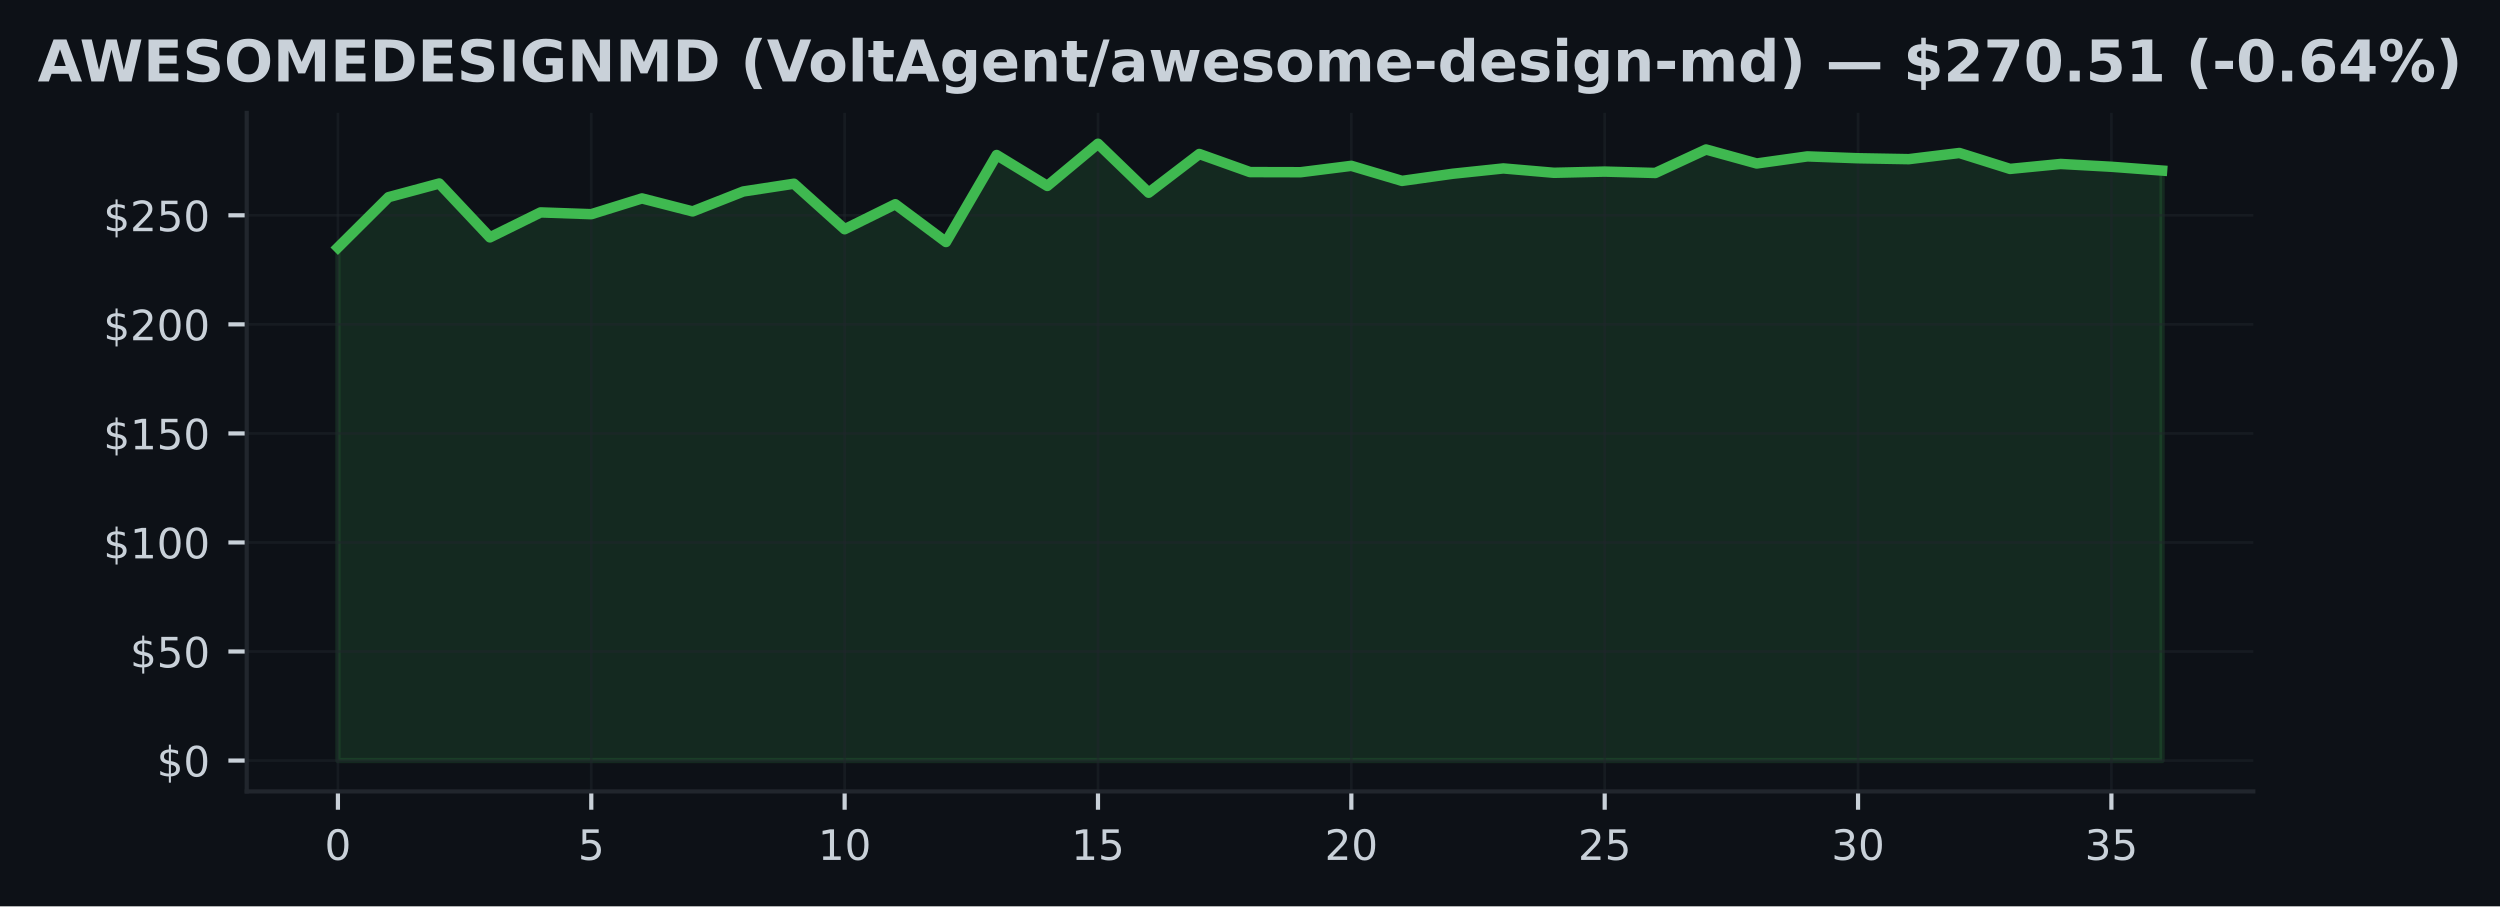
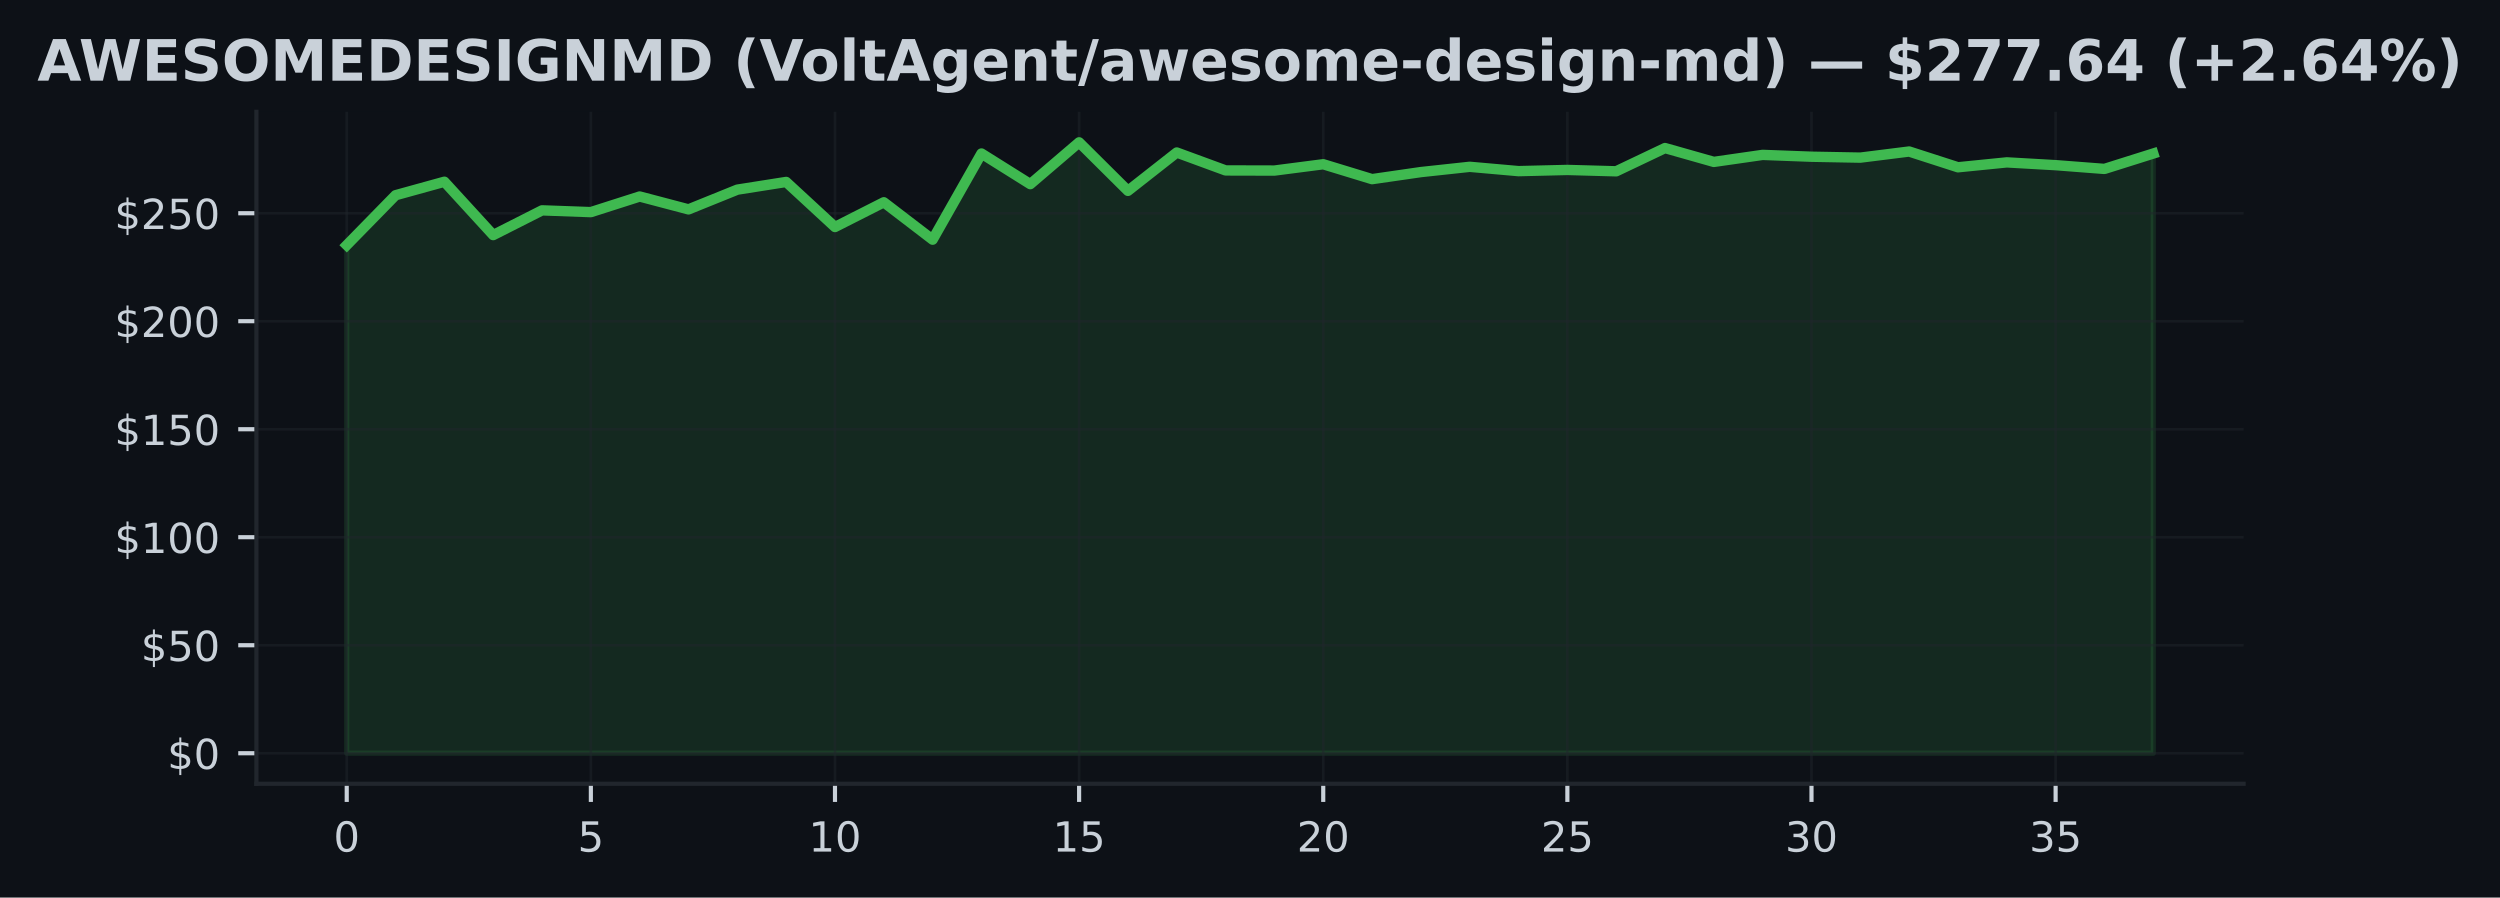
- <svg xmlns="http://www.w3.org/2000/svg" xmlns:xlink="http://www.w3.org/1999/xlink" width="477.371pt" height="173.061pt" viewBox="0 0 477.371 173.061" version="1.1">
+ <svg xmlns="http://www.w3.org/2000/svg" xmlns:xlink="http://www.w3.org/1999/xlink" width="482.024pt" height="173.061pt" viewBox="0 0 482.024 173.061" version="1.1">
  <defs>
    <style type="text/css">*{stroke-linejoin: round; stroke-linecap: butt}</style>
  </defs>
  <g id="figure_1">
    <g id="patch_1">
-       <path d="M 0 173.061  L 477.371 173.061  L 477.371 0  L 0 0  z " style="fill: #0d1117" />
+       <path d="M 0 173.061  L 482.024 173.061  L 482.024 0  L 0 0  z " style="fill: #0d1117" />
    </g>
    <g id="axes_1">
      <g id="patch_2">
-         <path d="M 47.111 151.118  L 430.261 151.118  L 430.261 21.558  L 47.111 21.558  z " style="fill: #0d1117" />
+         <path d="M 49.437 151.118  L 432.587 151.118  L 432.587 21.558  L 49.437 21.558  z " style="fill: #0d1117" />
      </g>
      <g id="FillBetweenPolyCollection_1">
        <defs>
-           <path id="m73a035ff00" d="M 64.526 -27.832  L 64.526 -125.794  L 74.202 -135.418  L 83.877 -138.021  L 93.553 -127.734  L 103.228 -132.503  L 112.904 -132.161  L 122.579 -135.173  L 132.255 -132.69  L 141.93 -136.497  L 151.606 -137.98  L 161.282 -129.292  L 170.957 -134.061  L 180.633 -126.851  L 190.308 -143.46  L 199.984 -137.559  L 209.659 -145.613  L 219.335 -136.264  L 229.01 -143.656  L 238.686 -140.199  L 248.361 -140.174  L 258.037 -141.395  L 267.712 -138.521  L 277.388 -139.883  L 287.063 -140.899  L 296.739 -140.066  L 306.414 -140.295  L 316.09 -140.033  L 325.765 -144.514  L 335.441 -141.844  L 345.116 -143.198  L 354.792 -142.844  L 364.467 -142.669  L 374.143 -143.848  L 383.818 -140.807  L 393.494 -141.753  L 403.169 -141.215  L 412.845 -140.491  L 412.845 -27.832  L 412.845 -27.832  L 403.169 -27.832  L 393.494 -27.832  L 383.818 -27.832  L 374.143 -27.832  L 364.467 -27.832  L 354.792 -27.832  L 345.116 -27.832  L 335.441 -27.832  L 325.765 -27.832  L 316.09 -27.832  L 306.414 -27.832  L 296.739 -27.832  L 287.063 -27.832  L 277.388 -27.832  L 267.712 -27.832  L 258.037 -27.832  L 248.361 -27.832  L 238.686 -27.832  L 229.01 -27.832  L 219.335 -27.832  L 209.659 -27.832  L 199.984 -27.832  L 190.308 -27.832  L 180.633 -27.832  L 170.957 -27.832  L 161.282 -27.832  L 151.606 -27.832  L 141.93 -27.832  L 132.255 -27.832  L 122.579 -27.832  L 112.904 -27.832  L 103.228 -27.832  L 93.553 -27.832  L 83.877 -27.832  L 74.202 -27.832  L 64.526 -27.832  z " style="stroke: #3fb950; stroke-opacity: 0.15" />
+           <path id="m3d4de09845" d="M 66.853 -27.832  L 66.853 -125.794  L 76.267 -135.418  L 85.681 -138.021  L 95.095 -127.734  L 104.509 -132.503  L 113.923 -132.161  L 123.337 -135.173  L 132.751 -132.69  L 142.165 -136.497  L 151.579 -137.98  L 160.993 -129.292  L 170.407 -134.061  L 179.821 -126.851  L 189.235 -143.46  L 198.649 -137.559  L 208.063 -145.613  L 217.477 -136.264  L 226.891 -143.656  L 236.305 -140.199  L 245.719 -140.174  L 255.133 -141.395  L 264.547 -138.521  L 273.961 -139.883  L 283.375 -140.899  L 292.789 -140.066  L 302.203 -140.295  L 311.617 -140.033  L 321.031 -144.514  L 330.445 -141.844  L 339.859 -143.198  L 349.273 -142.844  L 358.687 -142.669  L 368.101 -143.848  L 377.515 -140.807  L 386.929 -141.753  L 396.343 -141.215  L 405.757 -140.491  L 415.171 -143.46  L 415.171 -27.832  L 415.171 -27.832  L 405.757 -27.832  L 396.343 -27.832  L 386.929 -27.832  L 377.515 -27.832  L 368.101 -27.832  L 358.687 -27.832  L 349.273 -27.832  L 339.859 -27.832  L 330.445 -27.832  L 321.031 -27.832  L 311.617 -27.832  L 302.203 -27.832  L 292.789 -27.832  L 283.375 -27.832  L 273.961 -27.832  L 264.547 -27.832  L 255.133 -27.832  L 245.719 -27.832  L 236.305 -27.832  L 226.891 -27.832  L 217.477 -27.832  L 208.063 -27.832  L 198.649 -27.832  L 189.235 -27.832  L 179.821 -27.832  L 170.407 -27.832  L 160.993 -27.832  L 151.579 -27.832  L 142.165 -27.832  L 132.751 -27.832  L 123.337 -27.832  L 113.923 -27.832  L 104.509 -27.832  L 95.095 -27.832  L 85.681 -27.832  L 76.267 -27.832  L 66.853 -27.832  z " style="stroke: #3fb950; stroke-opacity: 0.15" />
        </defs>
-         <g clip-path="url(#p857f91890b)">
-           <use xlink:href="#m73a035ff00" x="0" y="173.061" style="fill: #3fb950; fill-opacity: 0.15; stroke: #3fb950; stroke-opacity: 0.15" />
+         <g clip-path="url(#p0594880fcb)">
+           <use xlink:href="#m3d4de09845" x="0" y="173.061" style="fill: #3fb950; fill-opacity: 0.15; stroke: #3fb950; stroke-opacity: 0.15" />
        </g>
      </g>
      <g id="matplotlib.axis_1">
        <g id="xtick_1">
          <g id="line2d_1">
-             <path d="M 64.526 151.118  L 64.526 21.558  " clip-path="url(#p857f91890b)" style="fill: none; stroke: #21262d; stroke-opacity: 0.5; stroke-width: 0.5; stroke-linecap: square" />
+             <path d="M 66.853 151.118  L 66.853 21.558  " clip-path="url(#p0594880fcb)" style="fill: none; stroke: #21262d; stroke-opacity: 0.5; stroke-width: 0.5; stroke-linecap: square" />
          </g>
          <g id="line2d_2">
            <defs>
-               <path id="m90f3dadbc5" d="M 0 0  L 0 3.5  " style="stroke: #c9d1d9; stroke-width: 0.8" />
+               <path id="m280a5a8240" d="M 0 0  L 0 3.5  " style="stroke: #c9d1d9; stroke-width: 0.8" />
            </defs>
            <g>
-               <use xlink:href="#m90f3dadbc5" x="64.526" y="151.118" style="fill: #c9d1d9; stroke: #c9d1d9; stroke-width: 0.8" />
+               <use xlink:href="#m280a5a8240" x="66.853" y="151.118" style="fill: #c9d1d9; stroke: #c9d1d9; stroke-width: 0.8" />
            </g>
          </g>
          <g id="text_1">
-             <g style="fill: #c9d1d9" transform="translate(61.98146 164.197) scale(0.08 -0.08)">
+             <g style="fill: #c9d1d9" transform="translate(64.30778 164.197) scale(0.08 -0.08)">
              <defs>
                <path id="DejaVuSans-30" d="M 2034 4250  Q 1547 4250 1301 3770  Q 1056 3291 1056 2328  Q 1056 1369 1301 889  Q 1547 409 2034 409  Q 2525 409 2770 889  Q 3016 1369 3016 2328  Q 3016 3291 2770 3770  Q 2525 4250 2034 4250  z M 2034 4750  Q 2819 4750 3233 4129  Q 3647 3509 3647 2328  Q 3647 1150 3233 529  Q 2819 -91 2034 -91  Q 1250 -91 836 529  Q 422 1150 422 2328  Q 422 3509 836 4129  Q 1250 4750 2034 4750  z " transform="scale(0.015625)" />
              </defs>
              <use xlink:href="#DejaVuSans-30" />
            </g>
          </g>
        </g>
        <g id="xtick_2">
          <g id="line2d_3">
-             <path d="M 112.904 151.118  L 112.904 21.558  " clip-path="url(#p857f91890b)" style="fill: none; stroke: #21262d; stroke-opacity: 0.5; stroke-width: 0.5; stroke-linecap: square" />
+             <path d="M 113.923 151.118  L 113.923 21.558  " clip-path="url(#p0594880fcb)" style="fill: none; stroke: #21262d; stroke-opacity: 0.5; stroke-width: 0.5; stroke-linecap: square" />
          </g>
          <g id="line2d_4">
            <g>
-               <use xlink:href="#m90f3dadbc5" x="112.904" y="151.118" style="fill: #c9d1d9; stroke: #c9d1d9; stroke-width: 0.8" />
+               <use xlink:href="#m280a5a8240" x="113.923" y="151.118" style="fill: #c9d1d9; stroke: #c9d1d9; stroke-width: 0.8" />
            </g>
          </g>
          <g id="text_2">
-             <g style="fill: #c9d1d9" transform="translate(110.359 164.197) scale(0.08 -0.08)">
+             <g style="fill: #c9d1d9" transform="translate(111.3778 164.197) scale(0.08 -0.08)">
              <defs>
                <path id="DejaVuSans-35" d="M 691 4666  L 3169 4666  L 3169 4134  L 1269 4134  L 1269 2991  Q 1406 3038 1543 3061  Q 1681 3084 1819 3084  Q 2600 3084 3056 2656  Q 3513 2228 3513 1497  Q 3513 744 3044 326  Q 2575 -91 1722 -91  Q 1428 -91 1123 -41  Q 819 9 494 109  L 494 744  Q 775 591 1075 516  Q 1375 441 1709 441  Q 2250 441 2565 725  Q 2881 1009 2881 1497  Q 2881 1984 2565 2268  Q 2250 2553 1709 2553  Q 1456 2553 1204 2497  Q 953 2441 691 2322  L 691 4666  z " transform="scale(0.015625)" />
              </defs>
              <use xlink:href="#DejaVuSans-35" />
            </g>
          </g>
        </g>
        <g id="xtick_3">
          <g id="line2d_5">
-             <path d="M 161.282 151.118  L 161.282 21.558  " clip-path="url(#p857f91890b)" style="fill: none; stroke: #21262d; stroke-opacity: 0.5; stroke-width: 0.5; stroke-linecap: square" />
+             <path d="M 160.993 151.118  L 160.993 21.558  " clip-path="url(#p0594880fcb)" style="fill: none; stroke: #21262d; stroke-opacity: 0.5; stroke-width: 0.5; stroke-linecap: square" />
          </g>
          <g id="line2d_6">
            <g>
-               <use xlink:href="#m90f3dadbc5" x="161.282" y="151.118" style="fill: #c9d1d9; stroke: #c9d1d9; stroke-width: 0.8" />
+               <use xlink:href="#m280a5a8240" x="160.993" y="151.118" style="fill: #c9d1d9; stroke: #c9d1d9; stroke-width: 0.8" />
            </g>
          </g>
          <g id="text_3">
-             <g style="fill: #c9d1d9" transform="translate(156.1915 164.197) scale(0.08 -0.08)">
+             <g style="fill: #c9d1d9" transform="translate(155.9028 164.197) scale(0.08 -0.08)">
              <defs>
                <path id="DejaVuSans-31" d="M 794 531  L 1825 531  L 1825 4091  L 703 3866  L 703 4441  L 1819 4666  L 2450 4666  L 2450 531  L 3481 531  L 3481 0  L 794 0  L 794 531  z " transform="scale(0.015625)" />
              </defs>
              <use xlink:href="#DejaVuSans-31" />
              <use xlink:href="#DejaVuSans-30" transform="translate(63.62305 0)" />
            </g>
          </g>
        </g>
        <g id="xtick_4">
          <g id="line2d_7">
-             <path d="M 209.659 151.118  L 209.659 21.558  " clip-path="url(#p857f91890b)" style="fill: none; stroke: #21262d; stroke-opacity: 0.5; stroke-width: 0.5; stroke-linecap: square" />
+             <path d="M 208.063 151.118  L 208.063 21.558  " clip-path="url(#p0594880fcb)" style="fill: none; stroke: #21262d; stroke-opacity: 0.5; stroke-width: 0.5; stroke-linecap: square" />
          </g>
          <g id="line2d_8">
            <g>
-               <use xlink:href="#m90f3dadbc5" x="209.659" y="151.118" style="fill: #c9d1d9; stroke: #c9d1d9; stroke-width: 0.8" />
+               <use xlink:href="#m280a5a8240" x="208.063" y="151.118" style="fill: #c9d1d9; stroke: #c9d1d9; stroke-width: 0.8" />
            </g>
          </g>
          <g id="text_4">
-             <g style="fill: #c9d1d9" transform="translate(204.569 164.197) scale(0.08 -0.08)">
+             <g style="fill: #c9d1d9" transform="translate(202.9729 164.197) scale(0.08 -0.08)">
              <use xlink:href="#DejaVuSans-31" />
              <use xlink:href="#DejaVuSans-35" transform="translate(63.62305 0)" />
            </g>
          </g>
        </g>
        <g id="xtick_5">
          <g id="line2d_9">
-             <path d="M 258.037 151.118  L 258.037 21.558  " clip-path="url(#p857f91890b)" style="fill: none; stroke: #21262d; stroke-opacity: 0.5; stroke-width: 0.5; stroke-linecap: square" />
+             <path d="M 255.133 151.118  L 255.133 21.558  " clip-path="url(#p0594880fcb)" style="fill: none; stroke: #21262d; stroke-opacity: 0.5; stroke-width: 0.5; stroke-linecap: square" />
          </g>
          <g id="line2d_10">
            <g>
-               <use xlink:href="#m90f3dadbc5" x="258.037" y="151.118" style="fill: #c9d1d9; stroke: #c9d1d9; stroke-width: 0.8" />
+               <use xlink:href="#m280a5a8240" x="255.133" y="151.118" style="fill: #c9d1d9; stroke: #c9d1d9; stroke-width: 0.8" />
            </g>
          </g>
          <g id="text_5">
-             <g style="fill: #c9d1d9" transform="translate(252.9466 164.197) scale(0.08 -0.08)">
+             <g style="fill: #c9d1d9" transform="translate(250.0429 164.197) scale(0.08 -0.08)">
              <defs>
                <path id="DejaVuSans-32" d="M 1228 531  L 3431 531  L 3431 0  L 469 0  L 469 531  Q 828 903 1448 1529  Q 2069 2156 2228 2338  Q 2531 2678 2651 2914  Q 2772 3150 2772 3378  Q 2772 3750 2511 3984  Q 2250 4219 1831 4219  Q 1534 4219 1204 4116  Q 875 4013 500 3803  L 500 4441  Q 881 4594 1212 4672  Q 1544 4750 1819 4750  Q 2544 4750 2975 4387  Q 3406 4025 3406 3419  Q 3406 3131 3298 2873  Q 3191 2616 2906 2266  Q 2828 2175 2409 1742  Q 1991 1309 1228 531  z " transform="scale(0.015625)" />
              </defs>
              <use xlink:href="#DejaVuSans-32" />
              <use xlink:href="#DejaVuSans-30" transform="translate(63.62305 0)" />
            </g>
          </g>
        </g>
        <g id="xtick_6">
          <g id="line2d_11">
-             <path d="M 306.414 151.118  L 306.414 21.558  " clip-path="url(#p857f91890b)" style="fill: none; stroke: #21262d; stroke-opacity: 0.5; stroke-width: 0.5; stroke-linecap: square" />
+             <path d="M 302.203 151.118  L 302.203 21.558  " clip-path="url(#p0594880fcb)" style="fill: none; stroke: #21262d; stroke-opacity: 0.5; stroke-width: 0.5; stroke-linecap: square" />
          </g>
          <g id="line2d_12">
            <g>
-               <use xlink:href="#m90f3dadbc5" x="306.414" y="151.118" style="fill: #c9d1d9; stroke: #c9d1d9; stroke-width: 0.8" />
+               <use xlink:href="#m280a5a8240" x="302.203" y="151.118" style="fill: #c9d1d9; stroke: #c9d1d9; stroke-width: 0.8" />
            </g>
          </g>
          <g id="text_6">
-             <g style="fill: #c9d1d9" transform="translate(301.3241 164.197) scale(0.08 -0.08)">
+             <g style="fill: #c9d1d9" transform="translate(297.1129 164.197) scale(0.08 -0.08)">
              <use xlink:href="#DejaVuSans-32" />
              <use xlink:href="#DejaVuSans-35" transform="translate(63.62305 0)" />
            </g>
          </g>
        </g>
        <g id="xtick_7">
          <g id="line2d_13">
-             <path d="M 354.792 151.118  L 354.792 21.558  " clip-path="url(#p857f91890b)" style="fill: none; stroke: #21262d; stroke-opacity: 0.5; stroke-width: 0.5; stroke-linecap: square" />
+             <path d="M 349.273 151.118  L 349.273 21.558  " clip-path="url(#p0594880fcb)" style="fill: none; stroke: #21262d; stroke-opacity: 0.5; stroke-width: 0.5; stroke-linecap: square" />
          </g>
          <g id="line2d_14">
            <g>
-               <use xlink:href="#m90f3dadbc5" x="354.792" y="151.118" style="fill: #c9d1d9; stroke: #c9d1d9; stroke-width: 0.8" />
+               <use xlink:href="#m280a5a8240" x="349.273" y="151.118" style="fill: #c9d1d9; stroke: #c9d1d9; stroke-width: 0.8" />
            </g>
          </g>
          <g id="text_7">
-             <g style="fill: #c9d1d9" transform="translate(349.7016 164.197) scale(0.08 -0.08)">
+             <g style="fill: #c9d1d9" transform="translate(344.1829 164.197) scale(0.08 -0.08)">
              <defs>
                <path id="DejaVuSans-33" d="M 2597 2516  Q 3050 2419 3304 2112  Q 3559 1806 3559 1356  Q 3559 666 3084 287  Q 2609 -91 1734 -91  Q 1441 -91 1130 -33  Q 819 25 488 141  L 488 750  Q 750 597 1062 519  Q 1375 441 1716 441  Q 2309 441 2620 675  Q 2931 909 2931 1356  Q 2931 1769 2642 2001  Q 2353 2234 1838 2234  L 1294 2234  L 1294 2753  L 1863 2753  Q 2328 2753 2575 2939  Q 2822 3125 2822 3475  Q 2822 3834 2567 4026  Q 2313 4219 1838 4219  Q 1578 4219 1281 4162  Q 984 4106 628 3988  L 628 4550  Q 988 4650 1302 4700  Q 1616 4750 1894 4750  Q 2613 4750 3031 4423  Q 3450 4097 3450 3541  Q 3450 3153 3228 2886  Q 3006 2619 2597 2516  z " transform="scale(0.015625)" />
              </defs>
              <use xlink:href="#DejaVuSans-33" />
              <use xlink:href="#DejaVuSans-30" transform="translate(63.62305 0)" />
            </g>
          </g>
        </g>
        <g id="xtick_8">
          <g id="line2d_15">
-             <path d="M 403.169 151.118  L 403.169 21.558  " clip-path="url(#p857f91890b)" style="fill: none; stroke: #21262d; stroke-opacity: 0.5; stroke-width: 0.5; stroke-linecap: square" />
+             <path d="M 396.343 151.118  L 396.343 21.558  " clip-path="url(#p0594880fcb)" style="fill: none; stroke: #21262d; stroke-opacity: 0.5; stroke-width: 0.5; stroke-linecap: square" />
          </g>
          <g id="line2d_16">
            <g>
-               <use xlink:href="#m90f3dadbc5" x="403.169" y="151.118" style="fill: #c9d1d9; stroke: #c9d1d9; stroke-width: 0.8" />
+               <use xlink:href="#m280a5a8240" x="396.343" y="151.118" style="fill: #c9d1d9; stroke: #c9d1d9; stroke-width: 0.8" />
            </g>
          </g>
          <g id="text_8">
-             <g style="fill: #c9d1d9" transform="translate(398.0791 164.197) scale(0.08 -0.08)">
+             <g style="fill: #c9d1d9" transform="translate(391.253 164.197) scale(0.08 -0.08)">
              <use xlink:href="#DejaVuSans-33" />
              <use xlink:href="#DejaVuSans-35" transform="translate(63.62305 0)" />
            </g>
          </g>
        </g>
      </g>
      <g id="matplotlib.axis_2">
        <g id="ytick_1">
          <g id="line2d_17">
-             <path d="M 47.111 145.229  L 430.261 145.229  " clip-path="url(#p857f91890b)" style="fill: none; stroke: #21262d; stroke-opacity: 0.5; stroke-width: 0.5; stroke-linecap: square" />
+             <path d="M 49.437 145.229  L 432.587 145.229  " clip-path="url(#p0594880fcb)" style="fill: none; stroke: #21262d; stroke-opacity: 0.5; stroke-width: 0.5; stroke-linecap: square" />
          </g>
          <g id="line2d_18">
            <defs>
-               <path id="m132ec36a38" d="M 0 0  L -3.5 0  " style="stroke: #c9d1d9; stroke-width: 0.8" />
+               <path id="m927b10ecb2" d="M 0 0  L -3.5 0  " style="stroke: #c9d1d9; stroke-width: 0.8" />
            </defs>
            <g>
-               <use xlink:href="#m132ec36a38" x="47.111" y="145.229" style="fill: #c9d1d9; stroke: #c9d1d9; stroke-width: 0.8" />
+               <use xlink:href="#m927b10ecb2" x="49.437" y="145.229" style="fill: #c9d1d9; stroke: #c9d1d9; stroke-width: 0.8" />
            </g>
          </g>
          <g id="text_9">
-             <g style="fill: #c9d1d9" transform="translate(29.93055 148.2686) scale(0.08 -0.08)">
+             <g style="fill: #c9d1d9" transform="translate(32.25688 148.2686) scale(0.08 -0.08)">
              <defs>
                <path id="DejaVuSans-24" d="M 2163 -941  L 1850 -941  L 1847 0  Q 1519 6 1191 76  Q 863 147 531 288  L 531 850  Q 850 650 1176 548  Q 1503 447 1850 444  L 1850 1869  Q 1159 1981 845 2250  Q 531 2519 531 2988  Q 531 3497 872 3790  Q 1213 4084 1850 4128  L 1850 4863  L 2163 4863  L 2163 4138  Q 2453 4125 2725 4076  Q 2997 4028 3256 3944  L 3256 3397  Q 2997 3528 2723 3600  Q 2450 3672 2163 3684  L 2163 2350  Q 2872 2241 3206 1959  Q 3541 1678 3541 1191  Q 3541 663 3186 358  Q 2831 53 2163 6  L 2163 -941  z M 1850 2406  L 1850 3688  Q 1488 3647 1297 3481  Q 1106 3316 1106 3041  Q 1106 2772 1282 2622  Q 1459 2472 1850 2406  z M 2163 1806  L 2163 453  Q 2559 506 2761 678  Q 2963 850 2963 1131  Q 2963 1406 2770 1568  Q 2578 1731 2163 1806  z " transform="scale(0.015625)" />
              </defs>
              <use xlink:href="#DejaVuSans-24" />
              <use xlink:href="#DejaVuSans-30" transform="translate(63.62305 0)" />
            </g>
          </g>
        </g>
        <g id="ytick_2">
          <g id="line2d_19">
-             <path d="M 47.111 124.406  L 430.261 124.406  " clip-path="url(#p857f91890b)" style="fill: none; stroke: #21262d; stroke-opacity: 0.5; stroke-width: 0.5; stroke-linecap: square" />
+             <path d="M 49.437 124.406  L 432.587 124.406  " clip-path="url(#p0594880fcb)" style="fill: none; stroke: #21262d; stroke-opacity: 0.5; stroke-width: 0.5; stroke-linecap: square" />
          </g>
          <g id="line2d_20">
            <g>
-               <use xlink:href="#m132ec36a38" x="47.111" y="124.406" style="fill: #c9d1d9; stroke: #c9d1d9; stroke-width: 0.8" />
+               <use xlink:href="#m927b10ecb2" x="49.437" y="124.406" style="fill: #c9d1d9; stroke: #c9d1d9; stroke-width: 0.8" />
            </g>
          </g>
          <g id="text_10">
-             <g style="fill: #c9d1d9" transform="translate(24.84055 127.4451) scale(0.08 -0.08)">
+             <g style="fill: #c9d1d9" transform="translate(27.16688 127.4451) scale(0.08 -0.08)">
              <use xlink:href="#DejaVuSans-24" />
              <use xlink:href="#DejaVuSans-35" transform="translate(63.62305 0)" />
              <use xlink:href="#DejaVuSans-30" transform="translate(127.2461 0)" />
            </g>
          </g>
        </g>
        <g id="ytick_3">
          <g id="line2d_21">
-             <path d="M 47.111 103.582  L 430.261 103.582  " clip-path="url(#p857f91890b)" style="fill: none; stroke: #21262d; stroke-opacity: 0.5; stroke-width: 0.5; stroke-linecap: square" />
+             <path d="M 49.437 103.582  L 432.587 103.582  " clip-path="url(#p0594880fcb)" style="fill: none; stroke: #21262d; stroke-opacity: 0.5; stroke-width: 0.5; stroke-linecap: square" />
          </g>
          <g id="line2d_22">
            <g>
-               <use xlink:href="#m132ec36a38" x="47.111" y="103.582" style="fill: #c9d1d9; stroke: #c9d1d9; stroke-width: 0.8" />
+               <use xlink:href="#m927b10ecb2" x="49.437" y="103.582" style="fill: #c9d1d9; stroke: #c9d1d9; stroke-width: 0.8" />
            </g>
          </g>
          <g id="text_11">
-             <g style="fill: #c9d1d9" transform="translate(19.75055 106.6216) scale(0.08 -0.08)">
+             <g style="fill: #c9d1d9" transform="translate(22.07688 106.6216) scale(0.08 -0.08)">
              <use xlink:href="#DejaVuSans-24" />
              <use xlink:href="#DejaVuSans-31" transform="translate(63.62305 0)" />
              <use xlink:href="#DejaVuSans-30" transform="translate(127.2461 0)" />
              <use xlink:href="#DejaVuSans-30" transform="translate(190.8691 0)" />
            </g>
          </g>
        </g>
        <g id="ytick_4">
          <g id="line2d_23">
-             <path d="M 47.111 82.759  L 430.261 82.759  " clip-path="url(#p857f91890b)" style="fill: none; stroke: #21262d; stroke-opacity: 0.5; stroke-width: 0.5; stroke-linecap: square" />
+             <path d="M 49.437 82.759  L 432.587 82.759  " clip-path="url(#p0594880fcb)" style="fill: none; stroke: #21262d; stroke-opacity: 0.5; stroke-width: 0.5; stroke-linecap: square" />
          </g>
          <g id="line2d_24">
            <g>
-               <use xlink:href="#m132ec36a38" x="47.111" y="82.759" style="fill: #c9d1d9; stroke: #c9d1d9; stroke-width: 0.8" />
+               <use xlink:href="#m927b10ecb2" x="49.437" y="82.759" style="fill: #c9d1d9; stroke: #c9d1d9; stroke-width: 0.8" />
            </g>
          </g>
          <g id="text_12">
-             <g style="fill: #c9d1d9" transform="translate(19.75055 85.7981) scale(0.08 -0.08)">
+             <g style="fill: #c9d1d9" transform="translate(22.07688 85.7981) scale(0.08 -0.08)">
              <use xlink:href="#DejaVuSans-24" />
              <use xlink:href="#DejaVuSans-31" transform="translate(63.62305 0)" />
              <use xlink:href="#DejaVuSans-35" transform="translate(127.2461 0)" />
              <use xlink:href="#DejaVuSans-30" transform="translate(190.8691 0)" />
            </g>
          </g>
        </g>
        <g id="ytick_5">
          <g id="line2d_25">
-             <path d="M 47.111 61.935  L 430.261 61.935  " clip-path="url(#p857f91890b)" style="fill: none; stroke: #21262d; stroke-opacity: 0.5; stroke-width: 0.5; stroke-linecap: square" />
+             <path d="M 49.437 61.935  L 432.587 61.935  " clip-path="url(#p0594880fcb)" style="fill: none; stroke: #21262d; stroke-opacity: 0.5; stroke-width: 0.5; stroke-linecap: square" />
          </g>
          <g id="line2d_26">
            <g>
-               <use xlink:href="#m132ec36a38" x="47.111" y="61.935" style="fill: #c9d1d9; stroke: #c9d1d9; stroke-width: 0.8" />
+               <use xlink:href="#m927b10ecb2" x="49.437" y="61.935" style="fill: #c9d1d9; stroke: #c9d1d9; stroke-width: 0.8" />
            </g>
          </g>
          <g id="text_13">
-             <g style="fill: #c9d1d9" transform="translate(19.75055 64.97461) scale(0.08 -0.08)">
+             <g style="fill: #c9d1d9" transform="translate(22.07688 64.97461) scale(0.08 -0.08)">
              <use xlink:href="#DejaVuSans-24" />
              <use xlink:href="#DejaVuSans-32" transform="translate(63.62305 0)" />
              <use xlink:href="#DejaVuSans-30" transform="translate(127.2461 0)" />
              <use xlink:href="#DejaVuSans-30" transform="translate(190.8691 0)" />
            </g>
          </g>
        </g>
        <g id="ytick_6">
          <g id="line2d_27">
-             <path d="M 47.111 41.112  L 430.261 41.112  " clip-path="url(#p857f91890b)" style="fill: none; stroke: #21262d; stroke-opacity: 0.5; stroke-width: 0.5; stroke-linecap: square" />
+             <path d="M 49.437 41.112  L 432.587 41.112  " clip-path="url(#p0594880fcb)" style="fill: none; stroke: #21262d; stroke-opacity: 0.5; stroke-width: 0.5; stroke-linecap: square" />
          </g>
          <g id="line2d_28">
            <g>
-               <use xlink:href="#m132ec36a38" x="47.111" y="41.112" style="fill: #c9d1d9; stroke: #c9d1d9; stroke-width: 0.8" />
+               <use xlink:href="#m927b10ecb2" x="49.437" y="41.112" style="fill: #c9d1d9; stroke: #c9d1d9; stroke-width: 0.8" />
            </g>
          </g>
          <g id="text_14">
-             <g style="fill: #c9d1d9" transform="translate(19.75055 44.15112) scale(0.08 -0.08)">
+             <g style="fill: #c9d1d9" transform="translate(22.07688 44.15112) scale(0.08 -0.08)">
              <use xlink:href="#DejaVuSans-24" />
              <use xlink:href="#DejaVuSans-32" transform="translate(63.62305 0)" />
              <use xlink:href="#DejaVuSans-35" transform="translate(127.2461 0)" />
              <use xlink:href="#DejaVuSans-30" transform="translate(190.8691 0)" />
            </g>
          </g>
        </g>
      </g>
      <g id="line2d_29">
-         <path d="M 64.526 47.267  L 74.202 37.643  L 83.877 35.04  L 93.553 45.326  L 103.228 40.558  L 112.904 40.899  L 122.579 37.888  L 132.255 40.37  L 141.93 36.564  L 151.606 35.081  L 161.282 43.769  L 170.957 39  L 180.633 46.209  L 190.308 29.601  L 199.984 35.502  L 209.659 27.447  L 219.335 36.797  L 229.01 29.405  L 238.686 32.861  L 248.361 32.886  L 258.037 31.666  L 267.712 34.54  L 277.388 33.178  L 287.063 32.162  L 296.739 32.995  L 306.414 32.766  L 316.09 33.028  L 325.765 28.547  L 335.441 31.216  L 345.116 29.863  L 354.792 30.217  L 364.467 30.392  L 374.143 29.213  L 383.818 32.253  L 393.494 31.308  L 403.169 31.845  L 412.845 32.57  " clip-path="url(#p857f91890b)" style="fill: none; stroke: #3fb950; stroke-width: 2; stroke-linecap: square" />
+         <path d="M 66.853 47.267  L 76.267 37.643  L 85.681 35.04  L 95.095 45.326  L 104.509 40.558  L 113.923 40.899  L 123.337 37.888  L 132.751 40.37  L 142.165 36.564  L 151.579 35.081  L 160.993 43.769  L 170.407 39  L 179.821 46.209  L 189.235 29.601  L 198.649 35.502  L 208.063 27.447  L 217.477 36.797  L 226.891 29.405  L 236.305 32.861  L 245.719 32.886  L 255.133 31.666  L 264.547 34.54  L 273.961 33.178  L 283.375 32.162  L 292.789 32.995  L 302.203 32.766  L 311.617 33.028  L 321.031 28.547  L 330.445 31.216  L 339.859 29.863  L 349.273 30.217  L 358.687 30.392  L 368.101 29.213  L 377.515 32.253  L 386.929 31.308  L 396.343 31.845  L 405.757 32.57  L 415.171 29.601  " clip-path="url(#p0594880fcb)" style="fill: none; stroke: #3fb950; stroke-width: 2; stroke-linecap: square" />
      </g>
      <g id="patch_3">
-         <path d="M 47.111 151.118  L 47.111 21.558  " style="fill: none; stroke: #21262d; stroke-width: 0.8; stroke-linejoin: miter; stroke-linecap: square" />
+         <path d="M 49.437 151.118  L 49.437 21.558  " style="fill: none; stroke: #21262d; stroke-width: 0.8; stroke-linejoin: miter; stroke-linecap: square" />
      </g>
      <g id="patch_4">
-         <path d="M 47.111 151.118  L 430.261 151.118  " style="fill: none; stroke: #21262d; stroke-width: 0.8; stroke-linejoin: miter; stroke-linecap: square" />
+         <path d="M 49.437 151.118  L 432.587 151.118  " style="fill: none; stroke: #21262d; stroke-width: 0.8; stroke-linejoin: miter; stroke-linecap: square" />
      </g>
      <g id="text_15">
        <g style="fill: #c9d1d9" transform="translate(7.2 15.55828) scale(0.11 -0.11)">
          <defs>
            <path id="DejaVuSans-Bold-41" d="M 3419 850  L 1538 850  L 1241 0  L 31 0  L 1759 4666  L 3194 4666  L 4922 0  L 3713 0  L 3419 850  z M 1838 1716  L 3116 1716  L 2478 3572  L 1838 1716  z " transform="scale(0.015625)" />
            <path id="DejaVuSans-Bold-57" d="M 191 4666  L 1344 4666  L 2150 1275  L 2950 4666  L 4109 4666  L 4909 1275  L 5716 4666  L 6859 4666  L 5759 0  L 4372 0  L 3525 3547  L 2688 0  L 1300 0  L 191 4666  z " transform="scale(0.015625)" />
            <path id="DejaVuSans-Bold-45" d="M 588 4666  L 3834 4666  L 3834 3756  L 1791 3756  L 1791 2888  L 3713 2888  L 3713 1978  L 1791 1978  L 1791 909  L 3903 909  L 3903 0  L 588 0  L 588 4666  z " transform="scale(0.015625)" />
            <path id="DejaVuSans-Bold-53" d="M 3834 4519  L 3834 3531  Q 3450 3703 3084 3790  Q 2719 3878 2394 3878  Q 1963 3878 1756 3759  Q 1550 3641 1550 3391  Q 1550 3203 1689 3098  Q 1828 2994 2194 2919  L 2706 2816  Q 3484 2659 3812 2340  Q 4141 2022 4141 1434  Q 4141 663 3683 286  Q 3225 -91 2284 -91  Q 1841 -91 1394 -6  Q 947 78 500 244  L 500 1259  Q 947 1022 1364 901  Q 1781 781 2169 781  Q 2563 781 2772 912  Q 2981 1044 2981 1288  Q 2981 1506 2839 1625  Q 2697 1744 2272 1838  L 1806 1941  Q 1106 2091 782 2419  Q 459 2747 459 3303  Q 459 4000 909 4375  Q 1359 4750 2203 4750  Q 2588 4750 2994 4692  Q 3400 4634 3834 4519  z " transform="scale(0.015625)" />
            <path id="DejaVuSans-Bold-4f" d="M 2719 3878  Q 2169 3878 1866 3472  Q 1563 3066 1563 2328  Q 1563 1594 1866 1187  Q 2169 781 2719 781  Q 3272 781 3575 1187  Q 3878 1594 3878 2328  Q 3878 3066 3575 3472  Q 3272 3878 2719 3878  z M 2719 4750  Q 3844 4750 4481 4106  Q 5119 3463 5119 2328  Q 5119 1197 4481 553  Q 3844 -91 2719 -91  Q 1597 -91 958 553  Q 319 1197 319 2328  Q 319 3463 958 4106  Q 1597 4750 2719 4750  z " transform="scale(0.015625)" />
            <path id="DejaVuSans-Bold-4d" d="M 588 4666  L 2119 4666  L 3181 2169  L 4250 4666  L 5778 4666  L 5778 0  L 4641 0  L 4641 3413  L 3566 897  L 2803 897  L 1728 3413  L 1728 0  L 588 0  L 588 4666  z " transform="scale(0.015625)" />
            <path id="DejaVuSans-Bold-44" d="M 1791 3756  L 1791 909  L 2222 909  Q 2959 909 3348 1275  Q 3738 1641 3738 2338  Q 3738 3031 3350 3393  Q 2963 3756 2222 3756  L 1791 3756  z M 588 4666  L 1856 4666  Q 2919 4666 3439 4514  Q 3959 4363 4331 4000  Q 4659 3684 4818 3271  Q 4978 2859 4978 2338  Q 4978 1809 4818 1395  Q 4659 981 4331 666  Q 3956 303 3431 151  Q 2906 0 1856 0  L 588 0  L 588 4666  z " transform="scale(0.015625)" />
            <path id="DejaVuSans-Bold-49" d="M 588 4666  L 1791 4666  L 1791 0  L 588 0  L 588 4666  z " transform="scale(0.015625)" />
            <path id="DejaVuSans-Bold-47" d="M 4781 347  Q 4331 128 3847 18  Q 3363 -91 2847 -91  Q 1681 -91 1000 561  Q 319 1213 319 2328  Q 319 3456 1012 4103  Q 1706 4750 2913 4750  Q 3378 4750 3804 4662  Q 4231 4575 4609 4403  L 4609 3438  Q 4219 3659 3833 3768  Q 3447 3878 3059 3878  Q 2341 3878 1952 3476  Q 1563 3075 1563 2328  Q 1563 1588 1938 1184  Q 2313 781 3003 781  Q 3191 781 3352 804  Q 3513 828 3641 878  L 3641 1784  L 2906 1784  L 2906 2591  L 4781 2591  L 4781 347  z " transform="scale(0.015625)" />
            <path id="DejaVuSans-Bold-4e" d="M 588 4666  L 1931 4666  L 3628 1466  L 3628 4666  L 4769 4666  L 4769 0  L 3425 0  L 1728 3200  L 1728 0  L 588 0  L 588 4666  z " transform="scale(0.015625)" />
            <path id="DejaVuSans-Bold-20" transform="scale(0.015625)" />
            <path id="DejaVuSans-Bold-28" d="M 2413 -844  L 1484 -844  Q 1006 -72 778 623  Q 550 1319 550 2003  Q 550 2688 779 3389  Q 1009 4091 1484 4856  L 2413 4856  Q 2013 4116 1813 3408  Q 1613 2700 1613 2009  Q 1613 1319 1811 609  Q 2009 -100 2413 -844  z " transform="scale(0.015625)" />
            <path id="DejaVuSans-Bold-56" d="M 31 4666  L 1241 4666  L 2478 1222  L 3713 4666  L 4922 4666  L 3194 0  L 1759 0  L 31 4666  z " transform="scale(0.015625)" />
            <path id="DejaVuSans-Bold-6f" d="M 2203 2784  Q 1831 2784 1636 2517  Q 1441 2250 1441 1747  Q 1441 1244 1636 976  Q 1831 709 2203 709  Q 2569 709 2762 976  Q 2956 1244 2956 1747  Q 2956 2250 2762 2517  Q 2569 2784 2203 2784  z M 2203 3584  Q 3106 3584 3614 3096  Q 4122 2609 4122 1747  Q 4122 884 3614 396  Q 3106 -91 2203 -91  Q 1297 -91 786 396  Q 275 884 275 1747  Q 275 2609 786 3096  Q 1297 3584 2203 3584  z " transform="scale(0.015625)" />
            <path id="DejaVuSans-Bold-6c" d="M 538 4863  L 1656 4863  L 1656 0  L 538 0  L 538 4863  z " transform="scale(0.015625)" />
            <path id="DejaVuSans-Bold-74" d="M 1759 4494  L 1759 3500  L 2913 3500  L 2913 2700  L 1759 2700  L 1759 1216  Q 1759 972 1856 886  Q 1953 800 2241 800  L 2816 800  L 2816 0  L 1856 0  Q 1194 0 917 276  Q 641 553 641 1216  L 641 2700  L 84 2700  L 84 3500  L 641 3500  L 641 4494  L 1759 4494  z " transform="scale(0.015625)" />
            <path id="DejaVuSans-Bold-67" d="M 2919 594  Q 2688 288 2409 144  Q 2131 0 1766 0  Q 1125 0 706 504  Q 288 1009 288 1791  Q 288 2575 706 3076  Q 1125 3578 1766 3578  Q 2131 3578 2409 3434  Q 2688 3291 2919 2981  L 2919 3500  L 4044 3500  L 4044 353  Q 4044 -491 3511 -936  Q 2978 -1381 1966 -1381  Q 1638 -1381 1331 -1331  Q 1025 -1281 716 -1178  L 716 -306  Q 1009 -475 1290 -558  Q 1572 -641 1856 -641  Q 2406 -641 2662 -400  Q 2919 -159 2919 353  L 2919 594  z M 2181 2772  Q 1834 2772 1640 2515  Q 1447 2259 1447 1791  Q 1447 1309 1634 1061  Q 1822 813 2181 813  Q 2531 813 2725 1069  Q 2919 1325 2919 1791  Q 2919 2259 2725 2515  Q 2531 2772 2181 2772  z " transform="scale(0.015625)" />
            <path id="DejaVuSans-Bold-65" d="M 4031 1759  L 4031 1441  L 1416 1441  Q 1456 1047 1700 850  Q 1944 653 2381 653  Q 2734 653 3104 758  Q 3475 863 3866 1075  L 3866 213  Q 3469 63 3072 -14  Q 2675 -91 2278 -91  Q 1328 -91 801 392  Q 275 875 275 1747  Q 275 2603 792 3093  Q 1309 3584 2216 3584  Q 3041 3584 3536 3087  Q 4031 2591 4031 1759  z M 2881 2131  Q 2881 2450 2695 2645  Q 2509 2841 2209 2841  Q 1884 2841 1681 2658  Q 1478 2475 1428 2131  L 2881 2131  z " transform="scale(0.015625)" />
            <path id="DejaVuSans-Bold-6e" d="M 4056 2131  L 4056 0  L 2931 0  L 2931 347  L 2931 1631  Q 2931 2084 2911 2256  Q 2891 2428 2841 2509  Q 2775 2619 2662 2680  Q 2550 2741 2406 2741  Q 2056 2741 1856 2470  Q 1656 2200 1656 1722  L 1656 0  L 538 0  L 538 3500  L 1656 3500  L 1656 2988  Q 1909 3294 2193 3439  Q 2478 3584 2822 3584  Q 3428 3584 3742 3212  Q 4056 2841 4056 2131  z " transform="scale(0.015625)" />
            <path id="DejaVuSans-Bold-2f" d="M 1644 4666  L 2338 4666  L 691 -594  L 0 -594  L 1644 4666  z " transform="scale(0.015625)" />
            <path id="DejaVuSans-Bold-61" d="M 2106 1575  Q 1756 1575 1579 1456  Q 1403 1338 1403 1106  Q 1403 894 1545 773  Q 1688 653 1941 653  Q 2256 653 2472 879  Q 2688 1106 2688 1447  L 2688 1575  L 2106 1575  z M 3816 1997  L 3816 0  L 2688 0  L 2688 519  Q 2463 200 2181 54  Q 1900 -91 1497 -91  Q 953 -91 614 226  Q 275 544 275 1050  Q 275 1666 698 1953  Q 1122 2241 2028 2241  L 2688 2241  L 2688 2328  Q 2688 2594 2478 2717  Q 2269 2841 1825 2841  Q 1466 2841 1156 2769  Q 847 2697 581 2553  L 581 3406  Q 941 3494 1303 3539  Q 1666 3584 2028 3584  Q 2975 3584 3395 3211  Q 3816 2838 3816 1997  z " transform="scale(0.015625)" />
            <path id="DejaVuSans-Bold-77" d="M 225 3500  L 1313 3500  L 1900 1088  L 2491 3500  L 3425 3500  L 4013 1113  L 4603 3500  L 5691 3500  L 4769 0  L 3547 0  L 2956 2406  L 2369 0  L 1147 0  L 225 3500  z " transform="scale(0.015625)" />
            <path id="DejaVuSans-Bold-73" d="M 3272 3391  L 3272 2541  Q 2913 2691 2578 2766  Q 2244 2841 1947 2841  Q 1628 2841 1473 2761  Q 1319 2681 1319 2516  Q 1319 2381 1436 2309  Q 1553 2238 1856 2203  L 2053 2175  Q 2913 2066 3209 1816  Q 3506 1566 3506 1031  Q 3506 472 3093 190  Q 2681 -91 1863 -91  Q 1516 -91 1145 -36  Q 775 19 384 128  L 384 978  Q 719 816 1070 734  Q 1422 653 1784 653  Q 2113 653 2278 743  Q 2444 834 2444 1013  Q 2444 1163 2330 1236  Q 2216 1309 1875 1350  L 1678 1375  Q 931 1469 631 1722  Q 331 1975 331 2491  Q 331 3047 712 3315  Q 1094 3584 1881 3584  Q 2191 3584 2531 3537  Q 2872 3491 3272 3391  z " transform="scale(0.015625)" />
            <path id="DejaVuSans-Bold-6d" d="M 3781 2919  Q 3994 3244 4286 3414  Q 4578 3584 4928 3584  Q 5531 3584 5847 3212  Q 6163 2841 6163 2131  L 6163 0  L 5038 0  L 5038 1825  Q 5041 1866 5042 1909  Q 5044 1953 5044 2034  Q 5044 2406 4934 2573  Q 4825 2741 4581 2741  Q 4263 2741 4089 2478  Q 3916 2216 3909 1719  L 3909 0  L 2784 0  L 2784 1825  Q 2784 2406 2684 2573  Q 2584 2741 2328 2741  Q 2006 2741 1831 2477  Q 1656 2213 1656 1722  L 1656 0  L 531 0  L 531 3500  L 1656 3500  L 1656 2988  Q 1863 3284 2130 3434  Q 2397 3584 2719 3584  Q 3081 3584 3359 3409  Q 3638 3234 3781 2919  z " transform="scale(0.015625)" />
            <path id="DejaVuSans-Bold-2d" d="M 347 2297  L 2309 2297  L 2309 1388  L 347 1388  L 347 2297  z " transform="scale(0.015625)" />
            <path id="DejaVuSans-Bold-64" d="M 2919 2988  L 2919 4863  L 4044 4863  L 4044 0  L 2919 0  L 2919 506  Q 2688 197 2409 53  Q 2131 -91 1766 -91  Q 1119 -91 703 423  Q 288 938 288 1747  Q 288 2556 703 3070  Q 1119 3584 1766 3584  Q 2128 3584 2408 3439  Q 2688 3294 2919 2988  z M 2181 722  Q 2541 722 2730 984  Q 2919 1247 2919 1747  Q 2919 2247 2730 2509  Q 2541 2772 2181 2772  Q 1825 2772 1636 2509  Q 1447 2247 1447 1747  Q 1447 1247 1636 984  Q 1825 722 2181 722  z " transform="scale(0.015625)" />
            <path id="DejaVuSans-Bold-69" d="M 538 3500  L 1656 3500  L 1656 0  L 538 0  L 538 3500  z M 538 4863  L 1656 4863  L 1656 3950  L 538 3950  L 538 4863  z " transform="scale(0.015625)" />
            <path id="DejaVuSans-Bold-29" d="M 513 -844  Q 913 -100 1113 609  Q 1313 1319 1313 2009  Q 1313 2700 1113 3408  Q 913 4116 513 4856  L 1441 4856  Q 1916 4091 2145 3389  Q 2375 2688 2375 2003  Q 2375 1319 2147 623  Q 1919 -72 1441 -844  L 513 -844  z " transform="scale(0.015625)" />
            <path id="DejaVuSans-Bold-2014" d="M 344 2156  L 6056 2156  L 6056 1350  L 344 1350  L 344 2156  z " transform="scale(0.015625)" />
            <path id="DejaVuSans-Bold-24" d="M 2484 -941  L 1978 -941  L 1975 0  Q 1584 16 1218 87  Q 853 159 506 288  L 506 1106  Q 866 922 1233 823  Q 1600 725 1978 713  L 1978 1684  L 1875 1703  Q 1128 1834 814 2115  Q 500 2397 500 2925  Q 500 3484 883 3798  Q 1266 4113 1975 4141  L 1978 4863  L 2484 4863  L 2484 4153  Q 2797 4128 3109 4075  Q 3422 4022 3738 3938  L 3738 3144  Q 3425 3275 3112 3348  Q 2800 3422 2484 3438  L 2484 2541  L 2584 2522  Q 3378 2397 3698 2105  Q 4019 1813 4019 1241  Q 4019 666 3637 358  Q 3256 50 2484 6  L 2484 -941  z M 1978 2613  L 1978 3428  Q 1756 3416 1623 3308  Q 1491 3200 1491 3034  Q 1491 2850 1612 2745  Q 1734 2641 1978 2613  z M 2484 1594  L 2484 725  Q 2756 728 2892 831  Q 3028 934 3028 1141  Q 3028 1353 2903 1458  Q 2778 1563 2484 1594  z " transform="scale(0.015625)" />
            <path id="DejaVuSans-Bold-32" d="M 1844 884  L 3897 884  L 3897 0  L 506 0  L 506 884  L 2209 2388  Q 2438 2594 2547 2791  Q 2656 2988 2656 3200  Q 2656 3528 2436 3728  Q 2216 3928 1850 3928  Q 1569 3928 1234 3808  Q 900 3688 519 3450  L 519 4475  Q 925 4609 1322 4679  Q 1719 4750 2100 4750  Q 2938 4750 3402 4381  Q 3866 4013 3866 3353  Q 3866 2972 3669 2642  Q 3472 2313 2841 1759  L 1844 884  z " transform="scale(0.015625)" />
            <path id="DejaVuSans-Bold-37" d="M 428 4666  L 3944 4666  L 3944 3988  L 2125 0  L 953 0  L 2675 3781  L 428 3781  L 428 4666  z " transform="scale(0.015625)" />
-             <path id="DejaVuSans-Bold-30" d="M 2944 2338  Q 2944 3213 2780 3570  Q 2616 3928 2228 3928  Q 1841 3928 1675 3570  Q 1509 3213 1509 2338  Q 1509 1453 1675 1090  Q 1841 728 2228 728  Q 2613 728 2778 1090  Q 2944 1453 2944 2338  z M 4147 2328  Q 4147 1169 3647 539  Q 3147 -91 2228 -91  Q 1306 -91 806 539  Q 306 1169 306 2328  Q 306 3491 806 4120  Q 1306 4750 2228 4750  Q 3147 4750 3647 4120  Q 4147 3491 4147 2328  z " transform="scale(0.015625)" />
            <path id="DejaVuSans-Bold-2e" d="M 653 1209  L 1778 1209  L 1778 0  L 653 0  L 653 1209  z " transform="scale(0.015625)" />
-             <path id="DejaVuSans-Bold-35" d="M 678 4666  L 3669 4666  L 3669 3781  L 1638 3781  L 1638 3059  Q 1775 3097 1914 3117  Q 2053 3138 2203 3138  Q 3056 3138 3531 2711  Q 4006 2284 4006 1522  Q 4006 766 3489 337  Q 2972 -91 2053 -91  Q 1656 -91 1267 -14  Q 878 63 494 219  L 494 1166  Q 875 947 1217 837  Q 1559 728 1863 728  Q 2300 728 2551 942  Q 2803 1156 2803 1522  Q 2803 1891 2551 2103  Q 2300 2316 1863 2316  Q 1603 2316 1309 2248  Q 1016 2181 678 2041  L 678 4666  z " transform="scale(0.015625)" />
-             <path id="DejaVuSans-Bold-31" d="M 750 831  L 1813 831  L 1813 3847  L 722 3622  L 722 4441  L 1806 4666  L 2950 4666  L 2950 831  L 4013 831  L 4013 0  L 750 0  L 750 831  z " transform="scale(0.015625)" />
            <path id="DejaVuSans-Bold-36" d="M 2316 2303  Q 2000 2303 1842 2098  Q 1684 1894 1684 1484  Q 1684 1075 1842 870  Q 2000 666 2316 666  Q 2634 666 2792 870  Q 2950 1075 2950 1484  Q 2950 1894 2792 2098  Q 2634 2303 2316 2303  z M 3803 4544  L 3803 3681  Q 3506 3822 3243 3889  Q 2981 3956 2731 3956  Q 2194 3956 1894 3657  Q 1594 3359 1544 2772  Q 1750 2925 1990 3001  Q 2231 3078 2516 3078  Q 3231 3078 3670 2659  Q 4109 2241 4109 1563  Q 4109 813 3618 361  Q 3128 -91 2303 -91  Q 1394 -91 895 523  Q 397 1138 397 2266  Q 397 3422 980 4083  Q 1563 4744 2578 4744  Q 2900 4744 3203 4694  Q 3506 4644 3803 4544  z " transform="scale(0.015625)" />
            <path id="DejaVuSans-Bold-34" d="M 2356 3675  L 1038 1722  L 2356 1722  L 2356 3675  z M 2156 4666  L 3494 4666  L 3494 1722  L 4159 1722  L 4159 850  L 3494 850  L 3494 0  L 2356 0  L 2356 850  L 288 850  L 288 1881  L 2156 4666  z " transform="scale(0.015625)" />
+             <path id="DejaVuSans-Bold-2b" d="M 3053 4013  L 3053 2375  L 4684 2375  L 4684 1638  L 3053 1638  L 3053 0  L 2309 0  L 2309 1638  L 678 1638  L 678 2375  L 2309 2375  L 2309 4013  L 3053 4013  z " transform="scale(0.015625)" />
            <path id="DejaVuSans-Bold-25" d="M 4959 1925  Q 4738 1925 4616 1733  Q 4494 1541 4494 1184  Q 4494 825 4614 633  Q 4734 441 4959 441  Q 5184 441 5303 633  Q 5422 825 5422 1184  Q 5422 1541 5301 1733  Q 5181 1925 4959 1925  z M 4959 2450  Q 5541 2450 5875 2112  Q 6209 1775 6209 1184  Q 6209 594 5875 251  Q 5541 -91 4959 -91  Q 4378 -91 4042 251  Q 3706 594 3706 1184  Q 3706 1772 4042 2111  Q 4378 2450 4959 2450  z M 2094 -91  L 1403 -91  L 4319 4750  L 5013 4750  L 2094 -91  z M 1453 4750  Q 2034 4750 2367 4411  Q 2700 4072 2700 3481  Q 2700 2891 2367 2550  Q 2034 2209 1453 2209  Q 872 2209 539 2550  Q 206 2891 206 3481  Q 206 4072 539 4411  Q 872 4750 1453 4750  z M 1453 4225  Q 1228 4225 1106 4031  Q 984 3838 984 3481  Q 984 3122 1106 2926  Q 1228 2731 1453 2731  Q 1678 2731 1798 2926  Q 1919 3122 1919 3481  Q 1919 3838 1797 4031  Q 1675 4225 1453 4225  z " transform="scale(0.015625)" />
          </defs>
          <use xlink:href="#DejaVuSans-Bold-41" />
          <use xlink:href="#DejaVuSans-Bold-57" transform="translate(72.89258 0)" />
          <use xlink:href="#DejaVuSans-Bold-45" transform="translate(183.1953 0)" />
          <use xlink:href="#DejaVuSans-Bold-53" transform="translate(251.5059 0)" />
          <use xlink:href="#DejaVuSans-Bold-4f" transform="translate(323.5273 0)" />
          <use xlink:href="#DejaVuSans-Bold-4d" transform="translate(408.5371 0)" />
          <use xlink:href="#DejaVuSans-Bold-45" transform="translate(508.0488 0)" />
          <use xlink:href="#DejaVuSans-Bold-44" transform="translate(576.3594 0)" />
          <use xlink:href="#DejaVuSans-Bold-45" transform="translate(659.3672 0)" />
          <use xlink:href="#DejaVuSans-Bold-53" transform="translate(727.6777 0)" />
          <use xlink:href="#DejaVuSans-Bold-49" transform="translate(799.6992 0)" />
          <use xlink:href="#DejaVuSans-Bold-47" transform="translate(836.9062 0)" />
          <use xlink:href="#DejaVuSans-Bold-4e" transform="translate(918.9863 0)" />
          <use xlink:href="#DejaVuSans-Bold-4d" transform="translate(1002.678 0)" />
          <use xlink:href="#DejaVuSans-Bold-44" transform="translate(1102.189 0)" />
          <use xlink:href="#DejaVuSans-Bold-20" transform="translate(1185.197 0)" />
          <use xlink:href="#DejaVuSans-Bold-28" transform="translate(1220.012 0)" />
          <use xlink:href="#DejaVuSans-Bold-56" transform="translate(1265.715 0)" />
          <use xlink:href="#DejaVuSans-Bold-6f" transform="translate(1337.607 0)" />
          <use xlink:href="#DejaVuSans-Bold-6c" transform="translate(1406.309 0)" />
          <use xlink:href="#DejaVuSans-Bold-74" transform="translate(1440.586 0)" />
          <use xlink:href="#DejaVuSans-Bold-41" transform="translate(1488.389 0)" />
          <use xlink:href="#DejaVuSans-Bold-67" transform="translate(1565.781 0)" />
          <use xlink:href="#DejaVuSans-Bold-65" transform="translate(1637.363 0)" />
          <use xlink:href="#DejaVuSans-Bold-6e" transform="translate(1705.186 0)" />
          <use xlink:href="#DejaVuSans-Bold-74" transform="translate(1776.377 0)" />
          <use xlink:href="#DejaVuSans-Bold-2f" transform="translate(1824.18 0)" />
          <use xlink:href="#DejaVuSans-Bold-61" transform="translate(1860.703 0)" />
          <use xlink:href="#DejaVuSans-Bold-77" transform="translate(1928.184 0)" />
          <use xlink:href="#DejaVuSans-Bold-65" transform="translate(2020.566 0)" />
          <use xlink:href="#DejaVuSans-Bold-73" transform="translate(2088.389 0)" />
          <use xlink:href="#DejaVuSans-Bold-6f" transform="translate(2147.91 0)" />
          <use xlink:href="#DejaVuSans-Bold-6d" transform="translate(2216.611 0)" />
          <use xlink:href="#DejaVuSans-Bold-65" transform="translate(2320.811 0)" />
          <use xlink:href="#DejaVuSans-Bold-2d" transform="translate(2388.633 0)" />
          <use xlink:href="#DejaVuSans-Bold-64" transform="translate(2430.137 0)" />
          <use xlink:href="#DejaVuSans-Bold-65" transform="translate(2501.719 0)" />
          <use xlink:href="#DejaVuSans-Bold-73" transform="translate(2569.541 0)" />
          <use xlink:href="#DejaVuSans-Bold-69" transform="translate(2629.062 0)" />
          <use xlink:href="#DejaVuSans-Bold-67" transform="translate(2663.34 0)" />
          <use xlink:href="#DejaVuSans-Bold-6e" transform="translate(2734.922 0)" />
          <use xlink:href="#DejaVuSans-Bold-2d" transform="translate(2806.113 0)" />
          <use xlink:href="#DejaVuSans-Bold-6d" transform="translate(2847.617 0)" />
          <use xlink:href="#DejaVuSans-Bold-64" transform="translate(2951.816 0)" />
          <use xlink:href="#DejaVuSans-Bold-29" transform="translate(3023.398 0)" />
          <use xlink:href="#DejaVuSans-Bold-20" transform="translate(3069.102 0)" />
          <use xlink:href="#DejaVuSans-Bold-2014" transform="translate(3103.916 0)" />
          <use xlink:href="#DejaVuSans-Bold-20" transform="translate(3203.916 0)" />
          <use xlink:href="#DejaVuSans-Bold-24" transform="translate(3238.73 0)" />
          <use xlink:href="#DejaVuSans-Bold-32" transform="translate(3308.311 0)" />
          <use xlink:href="#DejaVuSans-Bold-37" transform="translate(3377.891 0)" />
-           <use xlink:href="#DejaVuSans-Bold-30" transform="translate(3447.471 0)" />
+           <use xlink:href="#DejaVuSans-Bold-37" transform="translate(3447.471 0)" />
          <use xlink:href="#DejaVuSans-Bold-2e" transform="translate(3517.051 0)" />
-           <use xlink:href="#DejaVuSans-Bold-35" transform="translate(3555.039 0)" />
-           <use xlink:href="#DejaVuSans-Bold-31" transform="translate(3624.619 0)" />
+           <use xlink:href="#DejaVuSans-Bold-36" transform="translate(3555.039 0)" />
+           <use xlink:href="#DejaVuSans-Bold-34" transform="translate(3624.619 0)" />
          <use xlink:href="#DejaVuSans-Bold-20" transform="translate(3694.199 0)" />
          <use xlink:href="#DejaVuSans-Bold-28" transform="translate(3729.014 0)" />
-           <use xlink:href="#DejaVuSans-Bold-2d" transform="translate(3774.717 0)" />
-           <use xlink:href="#DejaVuSans-Bold-30" transform="translate(3816.221 0)" />
-           <use xlink:href="#DejaVuSans-Bold-2e" transform="translate(3885.801 0)" />
-           <use xlink:href="#DejaVuSans-Bold-36" transform="translate(3923.789 0)" />
-           <use xlink:href="#DejaVuSans-Bold-34" transform="translate(3993.369 0)" />
-           <use xlink:href="#DejaVuSans-Bold-25" transform="translate(4062.949 0)" />
-           <use xlink:href="#DejaVuSans-Bold-29" transform="translate(4163.145 0)" />
+           <use xlink:href="#DejaVuSans-Bold-2b" transform="translate(3774.717 0)" />
+           <use xlink:href="#DejaVuSans-Bold-32" transform="translate(3858.506 0)" />
+           <use xlink:href="#DejaVuSans-Bold-2e" transform="translate(3928.086 0)" />
+           <use xlink:href="#DejaVuSans-Bold-36" transform="translate(3966.074 0)" />
+           <use xlink:href="#DejaVuSans-Bold-34" transform="translate(4035.654 0)" />
+           <use xlink:href="#DejaVuSans-Bold-25" transform="translate(4105.234 0)" />
+           <use xlink:href="#DejaVuSans-Bold-29" transform="translate(4205.43 0)" />
        </g>
      </g>
    </g>
  </g>
  <defs>
-     <clipPath id="p857f91890b">
-       <rect x="47.111" y="21.558" width="383.15" height="129.56" />
+     <clipPath id="p0594880fcb">
+       <rect x="49.437" y="21.558" width="383.15" height="129.56" />
    </clipPath>
  </defs>
</svg>
